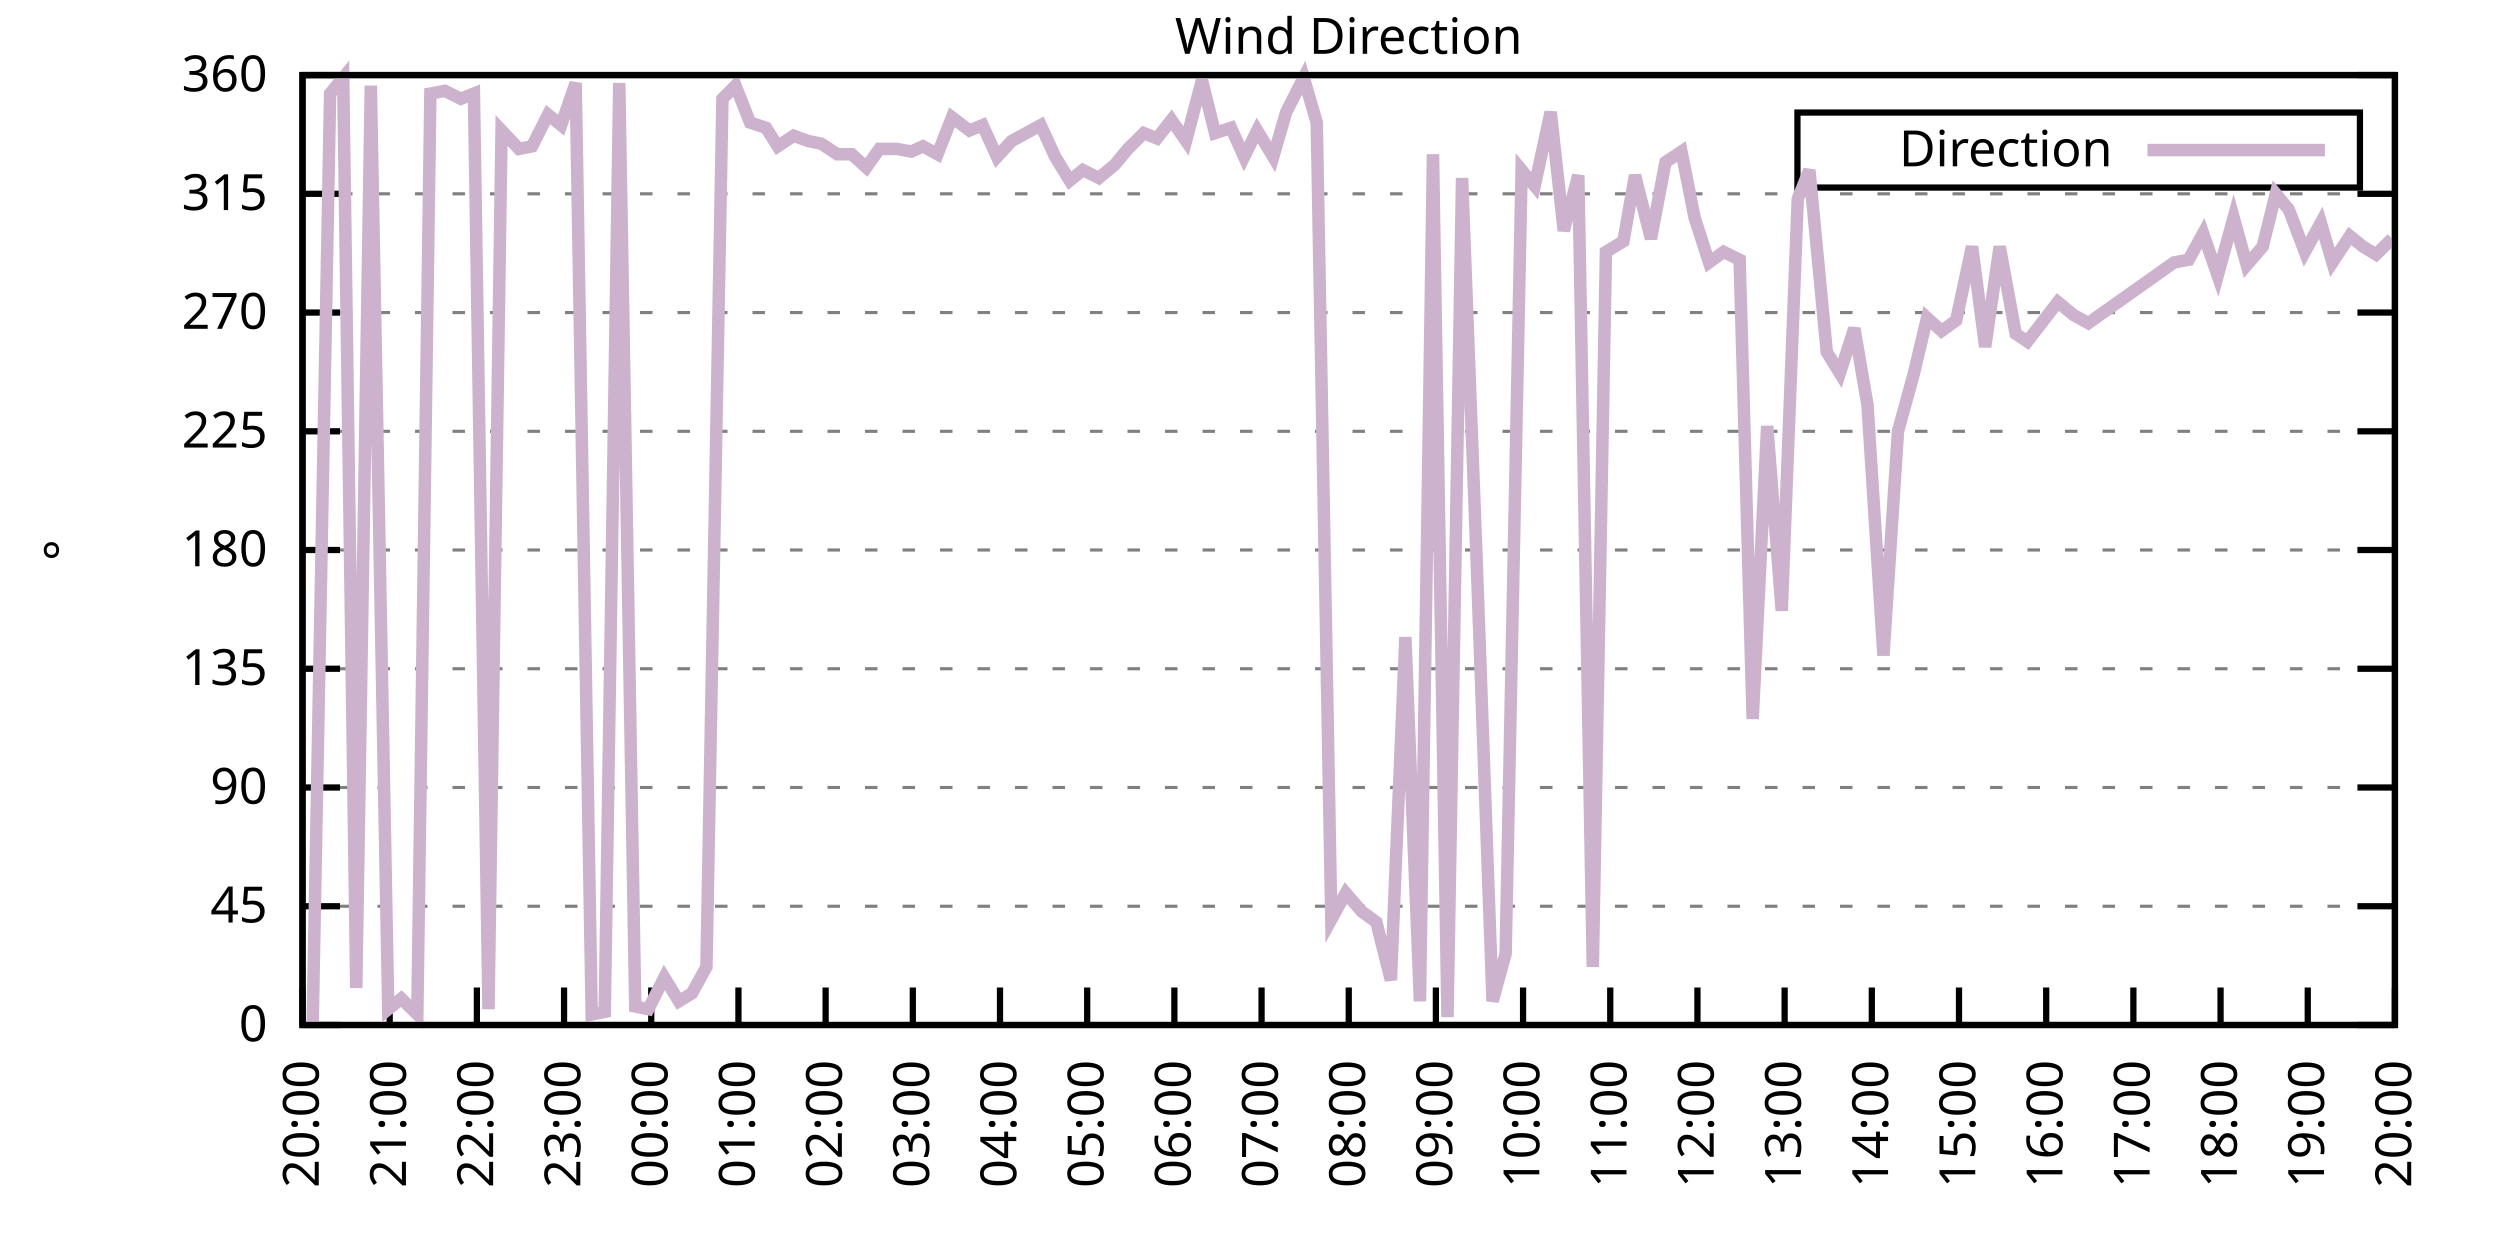
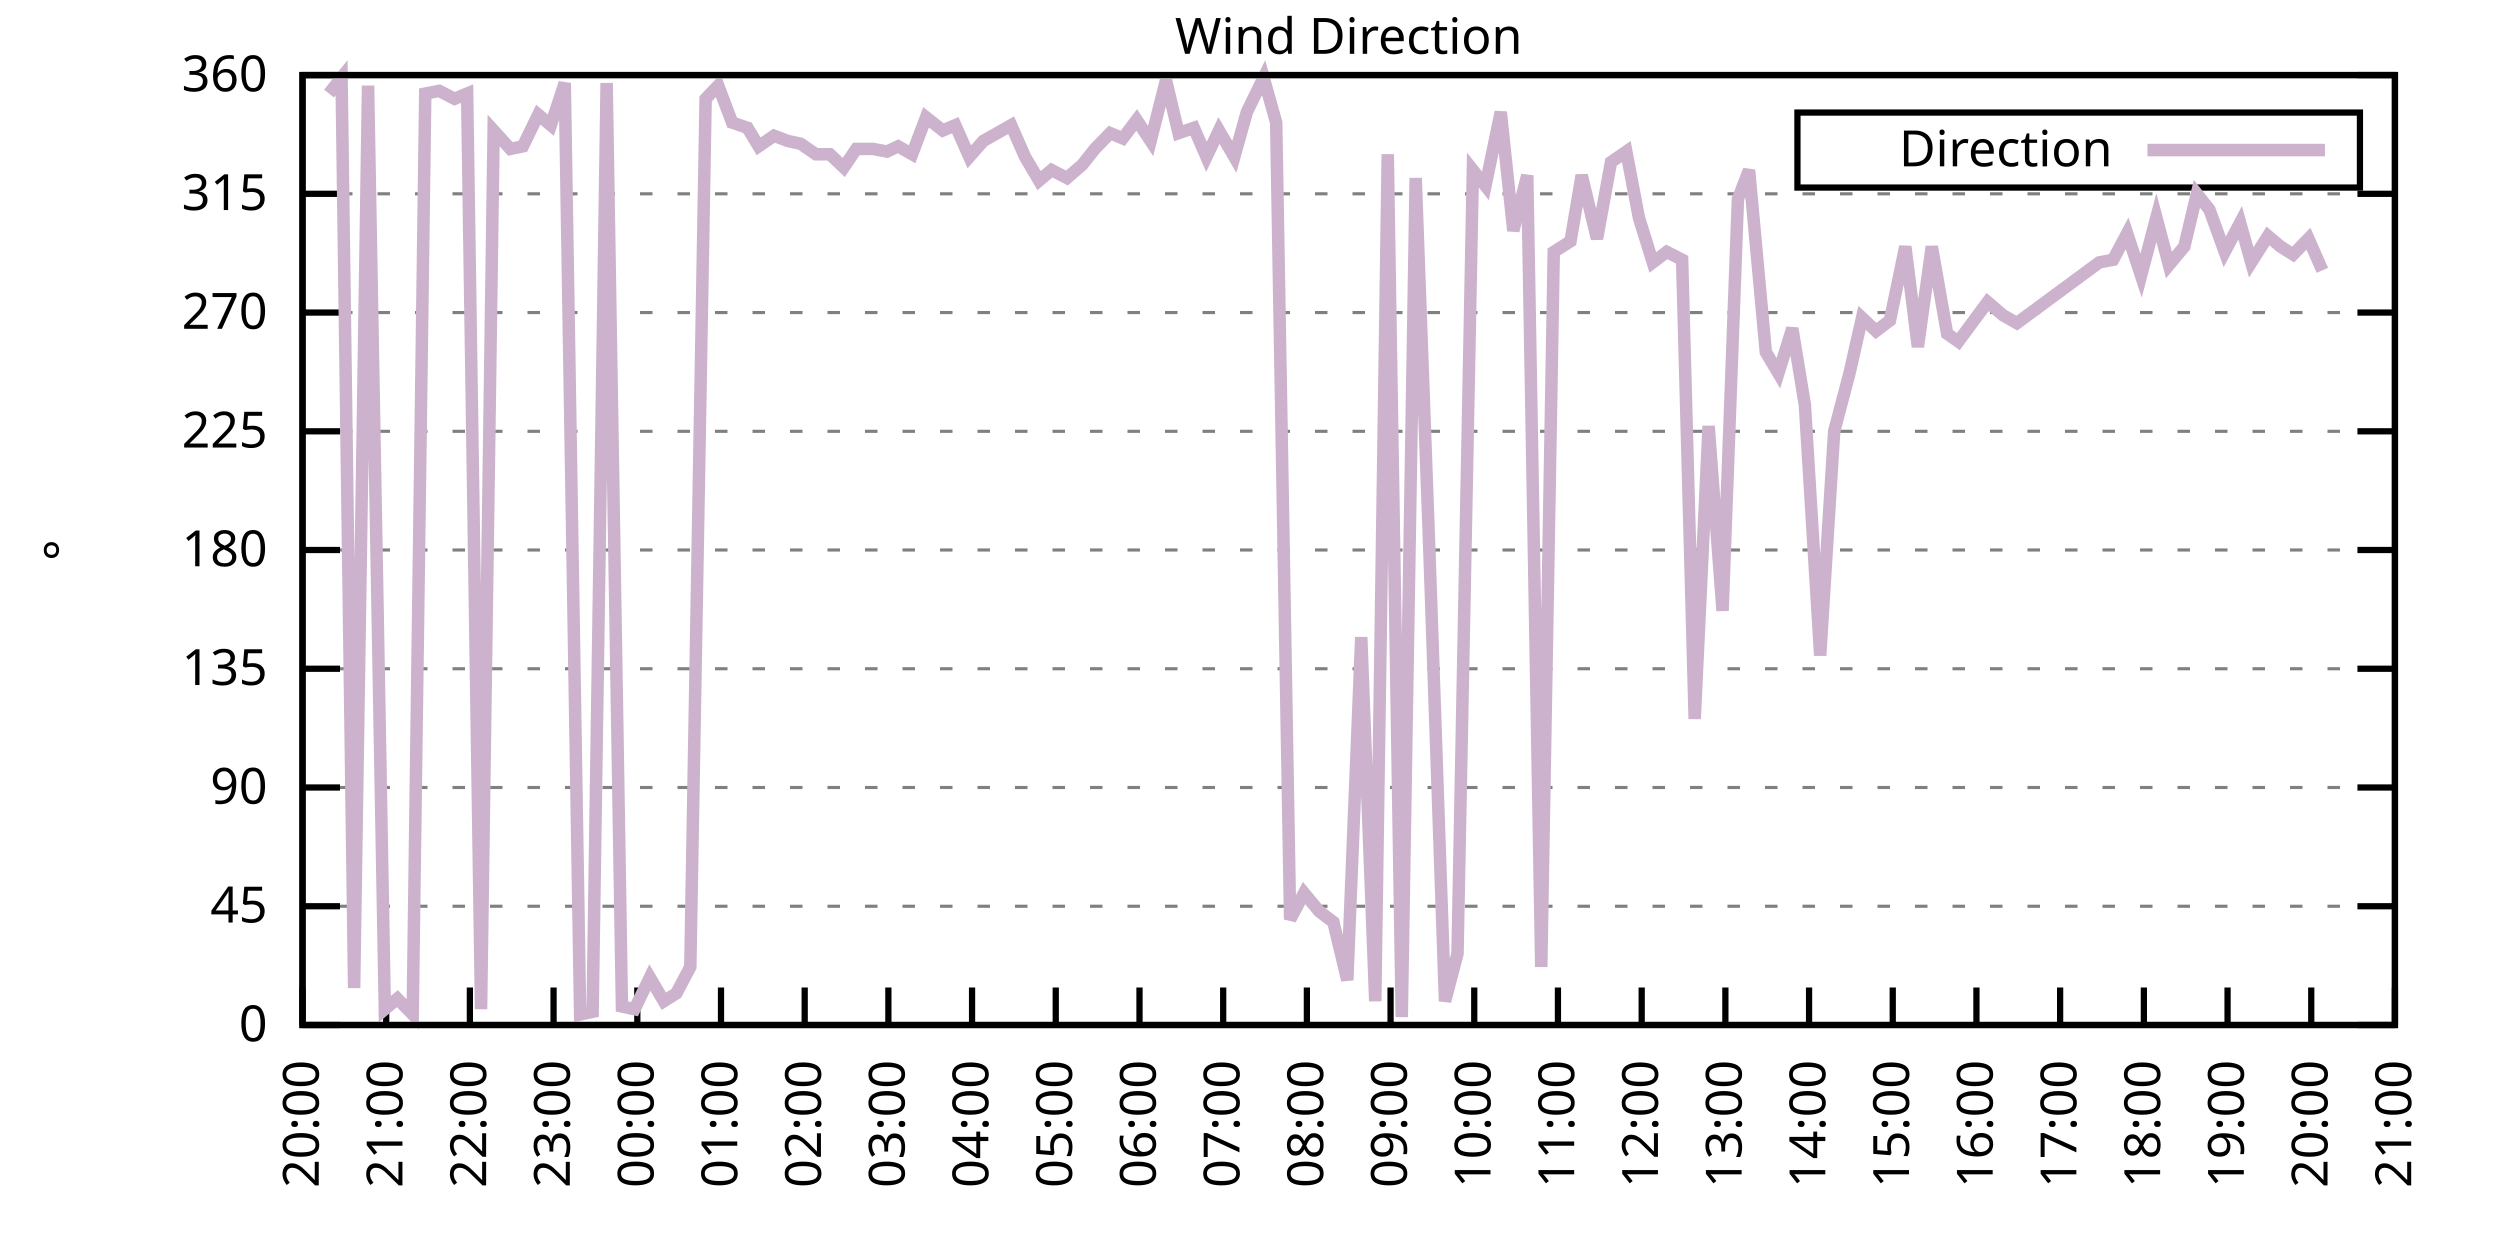
<svg xmlns="http://www.w3.org/2000/svg" xmlns:xlink="http://www.w3.org/1999/xlink" width="400" height="200" viewBox="0 0 400 200">
  <g id="gnuplot_canvas">
    <rect x="0" y="0" width="400" height="200" fill="none" />
    <defs>
      <circle id="gpDot" r="0.5" stroke-width="0.5" stroke="currentColor" />
      <path id="gpPt0" stroke-width="0.333" stroke="currentColor" d="M-1,0 h2 M0,-1 v2" />
      <path id="gpPt1" stroke-width="0.333" stroke="currentColor" d="M-1,-1 L1,1 M1,-1 L-1,1" />
      <path id="gpPt2" stroke-width="0.333" stroke="currentColor" d="M-1,0 L1,0 M0,-1 L0,1 M-1,-1 L1,1 M-1,1 L1,-1" />
      <rect id="gpPt3" stroke-width="0.333" stroke="currentColor" x="-1" y="-1" width="2" height="2" />
      <rect id="gpPt4" stroke-width="0.333" stroke="currentColor" fill="currentColor" x="-1" y="-1" width="2" height="2" />
      <circle id="gpPt5" stroke-width="0.333" stroke="currentColor" cx="0" cy="0" r="1" />
      <use xlink:href="#gpPt5" id="gpPt6" fill="currentColor" stroke="none" />
      <path id="gpPt7" stroke-width="0.333" stroke="currentColor" d="M0,-1.33 L-1.33,0.67 L1.33,0.67 z" />
      <use xlink:href="#gpPt7" id="gpPt8" fill="currentColor" stroke="none" />
      <use xlink:href="#gpPt7" id="gpPt9" stroke="currentColor" transform="rotate(180)" />
      <use xlink:href="#gpPt9" id="gpPt10" fill="currentColor" stroke="none" />
      <use xlink:href="#gpPt3" id="gpPt11" stroke="currentColor" transform="rotate(45)" />
      <use xlink:href="#gpPt11" id="gpPt12" fill="currentColor" stroke="none" />
      <path id="gpPt13" stroke-width="0.333" stroke="currentColor" d="M0,1.330 L1.265,0.411 L0.782,-1.067 L-0.782,-1.076 L-1.265,0.411 z" />
      <use xlink:href="#gpPt13" id="gpPt14" fill="currentColor" stroke="none" />
      <filter id="textbox" filterUnits="objectBoundingBox" x="0" y="0" height="1" width="1">
        <feFlood flood-color="white" flood-opacity="1" result="bgnd" />
        <feComposite in="SourceGraphic" in2="bgnd" operator="atop" />
      </filter>
      <filter id="greybox" filterUnits="objectBoundingBox" x="0" y="0" height="1" width="1">
        <feFlood flood-color="lightgrey" flood-opacity="1" result="grey" />
        <feComposite in="SourceGraphic" in2="grey" operator="atop" />
      </filter>
    </defs>
    <g fill="none" color="white" stroke="currentColor" stroke-width="1.00" stroke-linecap="butt" stroke-linejoin="miter">
</g>
    <g fill="none" color="black" stroke="currentColor" stroke-width="1.00" stroke-linecap="butt" stroke-linejoin="miter">
      <g stroke="none" shape-rendering="crispEdges">
        <polygon fill="rgb(255, 255, 255)" points="48.40,164.00 383.18,164.00 383.18,12.02 48.40,12.02 " />
      </g>
    </g>
    <g fill="none" color="black" stroke="currentColor" stroke-width="1.00" stroke-linecap="butt" stroke-linejoin="miter">
</g>
    <g fill="none" color="black" stroke="black" stroke-width="0.50" stroke-linecap="butt" stroke-linejoin="miter">
</g>
    <g fill="none" color="gray" stroke="currentColor" stroke-width="0.50" stroke-linecap="butt" stroke-linejoin="miter">
      <path stroke="gray" stroke-dasharray="2,4" class="gridline" d="M48.40,164.00 L383.19,164.00  " />
    </g>
    <g fill="none" color="gray" stroke="gray" stroke-width="1.00" stroke-linecap="butt" stroke-linejoin="miter">
</g>
    <g fill="none" color="black" stroke="currentColor" stroke-width="1.00" stroke-linecap="butt" stroke-linejoin="miter">
      <path stroke="black" d="M48.40,164.00 L54.40,164.00 M383.19,164.00 L377.19,164.00  " />
      <g transform="translate(42.80,166.60)" stroke="none" fill="black" font-family="Sans" font-size="8.00" text-anchor="end">
        <text>
          <tspan font-family="Sans"> 0</tspan>
        </text>
      </g>
    </g>
    <g fill="none" color="black" stroke="currentColor" stroke-width="1.00" stroke-linecap="butt" stroke-linejoin="miter">
</g>
    <g fill="none" color="black" stroke="black" stroke-width="0.50" stroke-linecap="butt" stroke-linejoin="miter">
</g>
    <g fill="none" color="gray" stroke="currentColor" stroke-width="0.50" stroke-linecap="butt" stroke-linejoin="miter">
      <path stroke="gray" stroke-dasharray="2,4" class="gridline" d="M48.40,145.00 L383.19,145.00  " />
    </g>
    <g fill="none" color="gray" stroke="gray" stroke-width="1.00" stroke-linecap="butt" stroke-linejoin="miter">
</g>
    <g fill="none" color="black" stroke="currentColor" stroke-width="1.00" stroke-linecap="butt" stroke-linejoin="miter">
      <path stroke="black" d="M48.40,145.00 L54.40,145.00 M383.19,145.00 L377.19,145.00  " />
      <g transform="translate(42.80,147.60)" stroke="none" fill="black" font-family="Sans" font-size="8.00" text-anchor="end">
        <text>
          <tspan font-family="Sans"> 45</tspan>
        </text>
      </g>
    </g>
    <g fill="none" color="black" stroke="currentColor" stroke-width="1.00" stroke-linecap="butt" stroke-linejoin="miter">
</g>
    <g fill="none" color="black" stroke="black" stroke-width="0.50" stroke-linecap="butt" stroke-linejoin="miter">
</g>
    <g fill="none" color="gray" stroke="currentColor" stroke-width="0.50" stroke-linecap="butt" stroke-linejoin="miter">
      <path stroke="gray" stroke-dasharray="2,4" class="gridline" d="M48.40,126.00 L383.19,126.00  " />
    </g>
    <g fill="none" color="gray" stroke="gray" stroke-width="1.00" stroke-linecap="butt" stroke-linejoin="miter">
</g>
    <g fill="none" color="black" stroke="currentColor" stroke-width="1.00" stroke-linecap="butt" stroke-linejoin="miter">
      <path stroke="black" d="M48.40,126.00 L54.40,126.00 M383.19,126.00 L377.19,126.00  " />
      <g transform="translate(42.80,128.60)" stroke="none" fill="black" font-family="Sans" font-size="8.00" text-anchor="end">
        <text>
          <tspan font-family="Sans"> 90</tspan>
        </text>
      </g>
    </g>
    <g fill="none" color="black" stroke="currentColor" stroke-width="1.00" stroke-linecap="butt" stroke-linejoin="miter">
</g>
    <g fill="none" color="black" stroke="black" stroke-width="0.50" stroke-linecap="butt" stroke-linejoin="miter">
</g>
    <g fill="none" color="gray" stroke="currentColor" stroke-width="0.50" stroke-linecap="butt" stroke-linejoin="miter">
      <path stroke="gray" stroke-dasharray="2,4" class="gridline" d="M48.40,107.00 L383.19,107.00  " />
    </g>
    <g fill="none" color="gray" stroke="gray" stroke-width="1.00" stroke-linecap="butt" stroke-linejoin="miter">
</g>
    <g fill="none" color="black" stroke="currentColor" stroke-width="1.00" stroke-linecap="butt" stroke-linejoin="miter">
      <path stroke="black" d="M48.40,107.00 L54.40,107.00 M383.19,107.00 L377.19,107.00  " />
      <g transform="translate(42.80,109.60)" stroke="none" fill="black" font-family="Sans" font-size="8.00" text-anchor="end">
        <text>
          <tspan font-family="Sans"> 135</tspan>
        </text>
      </g>
    </g>
    <g fill="none" color="black" stroke="currentColor" stroke-width="1.00" stroke-linecap="butt" stroke-linejoin="miter">
</g>
    <g fill="none" color="black" stroke="black" stroke-width="0.50" stroke-linecap="butt" stroke-linejoin="miter">
</g>
    <g fill="none" color="gray" stroke="currentColor" stroke-width="0.50" stroke-linecap="butt" stroke-linejoin="miter">
      <path stroke="gray" stroke-dasharray="2,4" class="gridline" d="M48.40,88.00 L383.19,88.00  " />
    </g>
    <g fill="none" color="gray" stroke="gray" stroke-width="1.00" stroke-linecap="butt" stroke-linejoin="miter">
</g>
    <g fill="none" color="black" stroke="currentColor" stroke-width="1.00" stroke-linecap="butt" stroke-linejoin="miter">
      <path stroke="black" d="M48.40,88.00 L54.40,88.00 M383.19,88.00 L377.19,88.00  " />
      <g transform="translate(42.80,90.60)" stroke="none" fill="black" font-family="Sans" font-size="8.00" text-anchor="end">
        <text>
          <tspan font-family="Sans"> 180</tspan>
        </text>
      </g>
    </g>
    <g fill="none" color="black" stroke="currentColor" stroke-width="1.00" stroke-linecap="butt" stroke-linejoin="miter">
</g>
    <g fill="none" color="black" stroke="black" stroke-width="0.50" stroke-linecap="butt" stroke-linejoin="miter">
</g>
    <g fill="none" color="gray" stroke="currentColor" stroke-width="0.50" stroke-linecap="butt" stroke-linejoin="miter">
      <path stroke="gray" stroke-dasharray="2,4" class="gridline" d="M48.40,69.01 L383.19,69.01  " />
    </g>
    <g fill="none" color="gray" stroke="gray" stroke-width="1.00" stroke-linecap="butt" stroke-linejoin="miter">
</g>
    <g fill="none" color="black" stroke="currentColor" stroke-width="1.00" stroke-linecap="butt" stroke-linejoin="miter">
      <path stroke="black" d="M48.40,69.01 L54.40,69.01 M383.19,69.01 L377.19,69.01  " />
      <g transform="translate(42.80,71.61)" stroke="none" fill="black" font-family="Sans" font-size="8.00" text-anchor="end">
        <text>
          <tspan font-family="Sans"> 225</tspan>
        </text>
      </g>
    </g>
    <g fill="none" color="black" stroke="currentColor" stroke-width="1.00" stroke-linecap="butt" stroke-linejoin="miter">
</g>
    <g fill="none" color="black" stroke="black" stroke-width="0.50" stroke-linecap="butt" stroke-linejoin="miter">
</g>
    <g fill="none" color="gray" stroke="currentColor" stroke-width="0.50" stroke-linecap="butt" stroke-linejoin="miter">
      <path stroke="gray" stroke-dasharray="2,4" class="gridline" d="M48.40,50.01 L383.19,50.01  " />
    </g>
    <g fill="none" color="gray" stroke="gray" stroke-width="1.00" stroke-linecap="butt" stroke-linejoin="miter">
</g>
    <g fill="none" color="black" stroke="currentColor" stroke-width="1.00" stroke-linecap="butt" stroke-linejoin="miter">
      <path stroke="black" d="M48.40,50.01 L54.40,50.01 M383.19,50.01 L377.19,50.01  " />
      <g transform="translate(42.80,52.61)" stroke="none" fill="black" font-family="Sans" font-size="8.00" text-anchor="end">
        <text>
          <tspan font-family="Sans"> 270</tspan>
        </text>
      </g>
    </g>
    <g fill="none" color="black" stroke="currentColor" stroke-width="1.00" stroke-linecap="butt" stroke-linejoin="miter">
</g>
    <g fill="none" color="black" stroke="black" stroke-width="0.50" stroke-linecap="butt" stroke-linejoin="miter">
</g>
    <g fill="none" color="gray" stroke="currentColor" stroke-width="0.50" stroke-linecap="butt" stroke-linejoin="miter">
      <path stroke="gray" stroke-dasharray="2,4" class="gridline" d="M48.40,31.01 L383.19,31.01  " />
    </g>
    <g fill="none" color="gray" stroke="gray" stroke-width="1.00" stroke-linecap="butt" stroke-linejoin="miter">
</g>
    <g fill="none" color="black" stroke="currentColor" stroke-width="1.00" stroke-linecap="butt" stroke-linejoin="miter">
      <path stroke="black" d="M48.40,31.01 L54.40,31.01 M383.19,31.01 L377.19,31.01  " />
      <g transform="translate(42.80,33.61)" stroke="none" fill="black" font-family="Sans" font-size="8.00" text-anchor="end">
        <text>
          <tspan font-family="Sans"> 315</tspan>
        </text>
      </g>
    </g>
    <g fill="none" color="black" stroke="currentColor" stroke-width="1.00" stroke-linecap="butt" stroke-linejoin="miter">
</g>
    <g fill="none" color="black" stroke="black" stroke-width="0.50" stroke-linecap="butt" stroke-linejoin="miter">
</g>
    <g fill="none" color="gray" stroke="currentColor" stroke-width="0.50" stroke-linecap="butt" stroke-linejoin="miter">
      <path stroke="gray" stroke-dasharray="2,4" class="gridline" d="M48.40,12.01 L383.19,12.01  " />
    </g>
    <g fill="none" color="gray" stroke="gray" stroke-width="1.00" stroke-linecap="butt" stroke-linejoin="miter">
</g>
    <g fill="none" color="black" stroke="currentColor" stroke-width="1.00" stroke-linecap="butt" stroke-linejoin="miter">
      <path stroke="black" d="M48.40,12.01 L54.40,12.01 M383.19,12.01 L377.19,12.01  " />
      <g transform="translate(42.80,14.61)" stroke="none" fill="black" font-family="Sans" font-size="8.00" text-anchor="end">
        <text>
          <tspan font-family="Sans"> 360</tspan>
        </text>
      </g>
    </g>
    <g fill="none" color="black" stroke="currentColor" stroke-width="1.00" stroke-linecap="butt" stroke-linejoin="miter">
      <path stroke="black" d="M48.40,164.00 L48.40,158.00  " />
      <g transform="translate(51.00,169.60) rotate(270.00)" stroke="none" fill="black" font-family="Sans" font-size="8.00" text-anchor="end">
        <text>
          <tspan font-family="Sans">20:00</tspan>
        </text>
      </g>
    </g>
    <g fill="none" color="black" stroke="currentColor" stroke-width="1.00" stroke-linecap="butt" stroke-linejoin="miter">
-       <path stroke="black" d="M62.35,164.00 L62.35,158.00  " />
-       <g transform="translate(64.95,169.60) rotate(270.00)" stroke="none" fill="black" font-family="Sans" font-size="8.00" text-anchor="end">
+       <path stroke="black" d="M61.79,164.00 L61.79,158.00  " />
+       <g transform="translate(64.39,169.60) rotate(270.00)" stroke="none" fill="black" font-family="Sans" font-size="8.00" text-anchor="end">
        <text>
          <tspan font-family="Sans">21:00</tspan>
        </text>
      </g>
    </g>
    <g fill="none" color="black" stroke="currentColor" stroke-width="1.00" stroke-linecap="butt" stroke-linejoin="miter">
-       <path stroke="black" d="M76.30,164.00 L76.30,158.00  " />
-       <g transform="translate(78.90,169.60) rotate(270.00)" stroke="none" fill="black" font-family="Sans" font-size="8.00" text-anchor="end">
+       <path stroke="black" d="M75.18,164.00 L75.18,158.00  " />
+       <g transform="translate(77.78,169.60) rotate(270.00)" stroke="none" fill="black" font-family="Sans" font-size="8.00" text-anchor="end">
        <text>
          <tspan font-family="Sans">22:00</tspan>
        </text>
      </g>
    </g>
    <g fill="none" color="black" stroke="currentColor" stroke-width="1.00" stroke-linecap="butt" stroke-linejoin="miter">
-       <path stroke="black" d="M90.25,164.00 L90.25,158.00  " />
-       <g transform="translate(92.85,169.60) rotate(270.00)" stroke="none" fill="black" font-family="Sans" font-size="8.00" text-anchor="end">
+       <path stroke="black" d="M88.57,164.00 L88.57,158.00  " />
+       <g transform="translate(91.17,169.60) rotate(270.00)" stroke="none" fill="black" font-family="Sans" font-size="8.00" text-anchor="end">
        <text>
          <tspan font-family="Sans">23:00</tspan>
        </text>
      </g>
    </g>
    <g fill="none" color="black" stroke="currentColor" stroke-width="1.00" stroke-linecap="butt" stroke-linejoin="miter">
-       <path stroke="black" d="M104.20,164.00 L104.20,158.00  " />
-       <g transform="translate(106.80,169.60) rotate(270.00)" stroke="none" fill="black" font-family="Sans" font-size="8.00" text-anchor="end">
+       <path stroke="black" d="M101.97,164.00 L101.97,158.00  " />
+       <g transform="translate(104.57,169.60) rotate(270.00)" stroke="none" fill="black" font-family="Sans" font-size="8.00" text-anchor="end">
        <text>
          <tspan font-family="Sans">00:00</tspan>
        </text>
      </g>
    </g>
    <g fill="none" color="black" stroke="currentColor" stroke-width="1.00" stroke-linecap="butt" stroke-linejoin="miter">
-       <path stroke="black" d="M118.15,164.00 L118.15,158.00  " />
-       <g transform="translate(120.75,169.60) rotate(270.00)" stroke="none" fill="black" font-family="Sans" font-size="8.00" text-anchor="end">
+       <path stroke="black" d="M115.36,164.00 L115.36,158.00  " />
+       <g transform="translate(117.96,169.60) rotate(270.00)" stroke="none" fill="black" font-family="Sans" font-size="8.00" text-anchor="end">
        <text>
          <tspan font-family="Sans">01:00</tspan>
        </text>
      </g>
    </g>
    <g fill="none" color="black" stroke="currentColor" stroke-width="1.00" stroke-linecap="butt" stroke-linejoin="miter">
-       <path stroke="black" d="M132.10,164.00 L132.10,158.00  " />
-       <g transform="translate(134.70,169.60) rotate(270.00)" stroke="none" fill="black" font-family="Sans" font-size="8.00" text-anchor="end">
+       <path stroke="black" d="M128.75,164.00 L128.75,158.00  " />
+       <g transform="translate(131.35,169.60) rotate(270.00)" stroke="none" fill="black" font-family="Sans" font-size="8.00" text-anchor="end">
        <text>
          <tspan font-family="Sans">02:00</tspan>
        </text>
      </g>
    </g>
    <g fill="none" color="black" stroke="currentColor" stroke-width="1.00" stroke-linecap="butt" stroke-linejoin="miter">
-       <path stroke="black" d="M146.05,164.00 L146.05,158.00  " />
-       <g transform="translate(148.65,169.60) rotate(270.00)" stroke="none" fill="black" font-family="Sans" font-size="8.00" text-anchor="end">
+       <path stroke="black" d="M142.14,164.00 L142.14,158.00  " />
+       <g transform="translate(144.74,169.60) rotate(270.00)" stroke="none" fill="black" font-family="Sans" font-size="8.00" text-anchor="end">
        <text>
          <tspan font-family="Sans">03:00</tspan>
        </text>
      </g>
    </g>
    <g fill="none" color="black" stroke="currentColor" stroke-width="1.00" stroke-linecap="butt" stroke-linejoin="miter">
-       <path stroke="black" d="M160.00,164.00 L160.00,158.00  " />
-       <g transform="translate(162.60,169.60) rotate(270.00)" stroke="none" fill="black" font-family="Sans" font-size="8.00" text-anchor="end">
+       <path stroke="black" d="M155.53,164.00 L155.53,158.00  " />
+       <g transform="translate(158.13,169.60) rotate(270.00)" stroke="none" fill="black" font-family="Sans" font-size="8.00" text-anchor="end">
        <text>
          <tspan font-family="Sans">04:00</tspan>
        </text>
      </g>
    </g>
    <g fill="none" color="black" stroke="currentColor" stroke-width="1.00" stroke-linecap="butt" stroke-linejoin="miter">
-       <path stroke="black" d="M173.95,164.00 L173.95,158.00  " />
-       <g transform="translate(176.55,169.60) rotate(270.00)" stroke="none" fill="black" font-family="Sans" font-size="8.00" text-anchor="end">
+       <path stroke="black" d="M168.92,164.00 L168.92,158.00  " />
+       <g transform="translate(171.52,169.60) rotate(270.00)" stroke="none" fill="black" font-family="Sans" font-size="8.00" text-anchor="end">
        <text>
          <tspan font-family="Sans">05:00</tspan>
        </text>
      </g>
    </g>
    <g fill="none" color="black" stroke="currentColor" stroke-width="1.00" stroke-linecap="butt" stroke-linejoin="miter">
-       <path stroke="black" d="M187.90,164.00 L187.90,158.00  " />
-       <g transform="translate(190.50,169.60) rotate(270.00)" stroke="none" fill="black" font-family="Sans" font-size="8.00" text-anchor="end">
+       <path stroke="black" d="M182.32,164.00 L182.32,158.00  " />
+       <g transform="translate(184.92,169.60) rotate(270.00)" stroke="none" fill="black" font-family="Sans" font-size="8.00" text-anchor="end">
        <text>
          <tspan font-family="Sans">06:00</tspan>
        </text>
      </g>
    </g>
    <g fill="none" color="black" stroke="currentColor" stroke-width="1.00" stroke-linecap="butt" stroke-linejoin="miter">
-       <path stroke="black" d="M201.85,164.00 L201.85,158.00  " />
-       <g transform="translate(204.45,169.60) rotate(270.00)" stroke="none" fill="black" font-family="Sans" font-size="8.00" text-anchor="end">
+       <path stroke="black" d="M195.71,164.00 L195.71,158.00  " />
+       <g transform="translate(198.31,169.60) rotate(270.00)" stroke="none" fill="black" font-family="Sans" font-size="8.00" text-anchor="end">
        <text>
          <tspan font-family="Sans">07:00</tspan>
        </text>
      </g>
    </g>
    <g fill="none" color="black" stroke="currentColor" stroke-width="1.00" stroke-linecap="butt" stroke-linejoin="miter">
-       <path stroke="black" d="M215.80,164.00 L215.80,158.00  " />
-       <g transform="translate(218.40,169.60) rotate(270.00)" stroke="none" fill="black" font-family="Sans" font-size="8.00" text-anchor="end">
+       <path stroke="black" d="M209.10,164.00 L209.10,158.00  " />
+       <g transform="translate(211.70,169.60) rotate(270.00)" stroke="none" fill="black" font-family="Sans" font-size="8.00" text-anchor="end">
        <text>
          <tspan font-family="Sans">08:00</tspan>
        </text>
      </g>
    </g>
    <g fill="none" color="black" stroke="currentColor" stroke-width="1.00" stroke-linecap="butt" stroke-linejoin="miter">
-       <path stroke="black" d="M229.74,164.00 L229.74,158.00  " />
-       <g transform="translate(232.34,169.60) rotate(270.00)" stroke="none" fill="black" font-family="Sans" font-size="8.00" text-anchor="end">
+       <path stroke="black" d="M222.49,164.00 L222.49,158.00  " />
+       <g transform="translate(225.09,169.60) rotate(270.00)" stroke="none" fill="black" font-family="Sans" font-size="8.00" text-anchor="end">
        <text>
          <tspan font-family="Sans">09:00</tspan>
        </text>
      </g>
    </g>
    <g fill="none" color="black" stroke="currentColor" stroke-width="1.00" stroke-linecap="butt" stroke-linejoin="miter">
-       <path stroke="black" d="M243.69,164.00 L243.69,158.00  " />
-       <g transform="translate(246.29,169.60) rotate(270.00)" stroke="none" fill="black" font-family="Sans" font-size="8.00" text-anchor="end">
+       <path stroke="black" d="M235.88,164.00 L235.88,158.00  " />
+       <g transform="translate(238.48,169.60) rotate(270.00)" stroke="none" fill="black" font-family="Sans" font-size="8.00" text-anchor="end">
        <text>
          <tspan font-family="Sans">10:00</tspan>
        </text>
      </g>
    </g>
    <g fill="none" color="black" stroke="currentColor" stroke-width="1.00" stroke-linecap="butt" stroke-linejoin="miter">
-       <path stroke="black" d="M257.64,164.00 L257.64,158.00  " />
-       <g transform="translate(260.24,169.60) rotate(270.00)" stroke="none" fill="black" font-family="Sans" font-size="8.00" text-anchor="end">
+       <path stroke="black" d="M249.27,164.00 L249.27,158.00  " />
+       <g transform="translate(251.87,169.60) rotate(270.00)" stroke="none" fill="black" font-family="Sans" font-size="8.00" text-anchor="end">
        <text>
          <tspan font-family="Sans">11:00</tspan>
        </text>
      </g>
    </g>
    <g fill="none" color="black" stroke="currentColor" stroke-width="1.00" stroke-linecap="butt" stroke-linejoin="miter">
-       <path stroke="black" d="M271.59,164.00 L271.59,158.00  " />
-       <g transform="translate(274.19,169.60) rotate(270.00)" stroke="none" fill="black" font-family="Sans" font-size="8.00" text-anchor="end">
+       <path stroke="black" d="M262.67,164.00 L262.67,158.00  " />
+       <g transform="translate(265.27,169.60) rotate(270.00)" stroke="none" fill="black" font-family="Sans" font-size="8.00" text-anchor="end">
        <text>
          <tspan font-family="Sans">12:00</tspan>
        </text>
      </g>
    </g>
    <g fill="none" color="black" stroke="currentColor" stroke-width="1.00" stroke-linecap="butt" stroke-linejoin="miter">
-       <path stroke="black" d="M285.54,164.00 L285.54,158.00  " />
-       <g transform="translate(288.14,169.60) rotate(270.00)" stroke="none" fill="black" font-family="Sans" font-size="8.00" text-anchor="end">
+       <path stroke="black" d="M276.06,164.00 L276.06,158.00  " />
+       <g transform="translate(278.66,169.60) rotate(270.00)" stroke="none" fill="black" font-family="Sans" font-size="8.00" text-anchor="end">
        <text>
          <tspan font-family="Sans">13:00</tspan>
        </text>
      </g>
    </g>
    <g fill="none" color="black" stroke="currentColor" stroke-width="1.00" stroke-linecap="butt" stroke-linejoin="miter">
-       <path stroke="black" d="M299.49,164.00 L299.49,158.00  " />
-       <g transform="translate(302.09,169.60) rotate(270.00)" stroke="none" fill="black" font-family="Sans" font-size="8.00" text-anchor="end">
+       <path stroke="black" d="M289.45,164.00 L289.45,158.00  " />
+       <g transform="translate(292.05,169.60) rotate(270.00)" stroke="none" fill="black" font-family="Sans" font-size="8.00" text-anchor="end">
        <text>
          <tspan font-family="Sans">14:00</tspan>
        </text>
      </g>
    </g>
    <g fill="none" color="black" stroke="currentColor" stroke-width="1.00" stroke-linecap="butt" stroke-linejoin="miter">
-       <path stroke="black" d="M313.44,164.00 L313.44,158.00  " />
-       <g transform="translate(316.04,169.60) rotate(270.00)" stroke="none" fill="black" font-family="Sans" font-size="8.00" text-anchor="end">
+       <path stroke="black" d="M302.84,164.00 L302.84,158.00  " />
+       <g transform="translate(305.44,169.60) rotate(270.00)" stroke="none" fill="black" font-family="Sans" font-size="8.00" text-anchor="end">
        <text>
          <tspan font-family="Sans">15:00</tspan>
        </text>
      </g>
    </g>
    <g fill="none" color="black" stroke="currentColor" stroke-width="1.00" stroke-linecap="butt" stroke-linejoin="miter">
-       <path stroke="black" d="M327.39,164.00 L327.39,158.00  " />
-       <g transform="translate(329.99,169.60) rotate(270.00)" stroke="none" fill="black" font-family="Sans" font-size="8.00" text-anchor="end">
+       <path stroke="black" d="M316.23,164.00 L316.23,158.00  " />
+       <g transform="translate(318.83,169.60) rotate(270.00)" stroke="none" fill="black" font-family="Sans" font-size="8.00" text-anchor="end">
        <text>
          <tspan font-family="Sans">16:00</tspan>
        </text>
      </g>
    </g>
    <g fill="none" color="black" stroke="currentColor" stroke-width="1.00" stroke-linecap="butt" stroke-linejoin="miter">
-       <path stroke="black" d="M341.34,164.00 L341.34,158.00  " />
-       <g transform="translate(343.94,169.60) rotate(270.00)" stroke="none" fill="black" font-family="Sans" font-size="8.00" text-anchor="end">
+       <path stroke="black" d="M329.62,164.00 L329.62,158.00  " />
+       <g transform="translate(332.22,169.60) rotate(270.00)" stroke="none" fill="black" font-family="Sans" font-size="8.00" text-anchor="end">
        <text>
          <tspan font-family="Sans">17:00</tspan>
        </text>
      </g>
    </g>
    <g fill="none" color="black" stroke="currentColor" stroke-width="1.00" stroke-linecap="butt" stroke-linejoin="miter">
-       <path stroke="black" d="M355.29,164.00 L355.29,158.00  " />
-       <g transform="translate(357.89,169.60) rotate(270.00)" stroke="none" fill="black" font-family="Sans" font-size="8.00" text-anchor="end">
+       <path stroke="black" d="M343.02,164.00 L343.02,158.00  " />
+       <g transform="translate(345.62,169.60) rotate(270.00)" stroke="none" fill="black" font-family="Sans" font-size="8.00" text-anchor="end">
        <text>
          <tspan font-family="Sans">18:00</tspan>
        </text>
      </g>
    </g>
    <g fill="none" color="black" stroke="currentColor" stroke-width="1.00" stroke-linecap="butt" stroke-linejoin="miter">
-       <path stroke="black" d="M369.24,164.00 L369.24,158.00  " />
-       <g transform="translate(371.84,169.60) rotate(270.00)" stroke="none" fill="black" font-family="Sans" font-size="8.00" text-anchor="end">
+       <path stroke="black" d="M356.41,164.00 L356.41,158.00  " />
+       <g transform="translate(359.01,169.60) rotate(270.00)" stroke="none" fill="black" font-family="Sans" font-size="8.00" text-anchor="end">
        <text>
          <tspan font-family="Sans">19:00</tspan>
+         </text>
+       </g>
+     </g>
+     <g fill="none" color="black" stroke="currentColor" stroke-width="1.00" stroke-linecap="butt" stroke-linejoin="miter">
+       <path stroke="black" d="M369.80,164.00 L369.80,158.00  " />
+       <g transform="translate(372.40,169.60) rotate(270.00)" stroke="none" fill="black" font-family="Sans" font-size="8.00" text-anchor="end">
+         <text>
+           <tspan font-family="Sans">20:00</tspan>
        </text>
      </g>
    </g>
    <g fill="none" color="black" stroke="currentColor" stroke-width="1.00" stroke-linecap="butt" stroke-linejoin="miter">
      <path stroke="black" d="M383.19,164.00 L383.19,158.00  " />
      <g transform="translate(385.79,169.60) rotate(270.00)" stroke="none" fill="black" font-family="Sans" font-size="8.00" text-anchor="end">
        <text>
-           <tspan font-family="Sans">20:00</tspan>
+           <tspan font-family="Sans">21:00</tspan>
        </text>
      </g>
    </g>
    <g fill="none" color="black" stroke="currentColor" stroke-width="1.00" stroke-linecap="butt" stroke-linejoin="miter">
</g>
    <g fill="none" color="black" stroke="currentColor" stroke-width="1.00" stroke-linecap="butt" stroke-linejoin="miter">
      <path stroke="black" d="M48.40,12.01 L48.40,164.00 L383.19,164.00 L383.19,12.01 L48.40,12.01 Z  " />
    </g>
    <g fill="none" color="black" stroke="currentColor" stroke-width="1.00" stroke-linecap="butt" stroke-linejoin="miter">
</g>
    <g fill="none" color="black" stroke="currentColor" stroke-width="1.00" stroke-linecap="butt" stroke-linejoin="miter">
      <path stroke="black" d="M287.59,30.01 L287.59,18.01 L377.59,18.01 L377.59,30.01 L287.59,30.01 Z  " />
    </g>
    <g id="Wind_direction_plot_1">
      <g fill="none" color="white" stroke="black" stroke-width="2.00" stroke-linecap="butt" stroke-linejoin="miter">
</g>
      <g fill="none" color="black" stroke="currentColor" stroke-width="2.00" stroke-linecap="butt" stroke-linejoin="miter">
        <g transform="translate(337.99,26.61)" stroke="none" fill="black" font-family="Sans" font-size="8.00" text-anchor="end">
          <text>
            <tspan font-family="Sans">Direction</tspan>
          </text>
        </g>
      </g>
      <g fill="none" color="black" stroke="currentColor" stroke-width="2.00" stroke-linecap="butt" stroke-linejoin="miter">
-         <path stroke="rgb(204, 178, 204)" d="M343.59,24.01 L371.99,24.01 M50.03,163.58 L52.82,14.97 L54.91,12.43 L57.00,158.09 L59.33,13.70 L62.12,161.47   L64.21,159.78 L66.77,162.31 L68.86,14.97 L71.18,14.54 L73.74,15.81 L75.83,14.97 L78.16,161.47 L80.25,20.88   L83.04,23.83 L85.13,23.41 L87.69,18.34 L89.78,20.03 L92.11,13.28 L94.67,162.31 L96.76,161.89 L99.08,13.28   L101.64,161.04 L103.73,161.47 L106.29,156.40 L108.62,160.20 L110.71,158.93 L113.03,154.71 L115.59,15.81 L117.68,13.70   L120.01,19.61 L122.57,20.45 L124.43,23.41 L126.98,21.72 L129.31,22.56 L131.40,22.99 L133.96,24.68 L136.28,24.68   L138.61,26.79 L140.70,23.83 L143.49,23.83 L145.81,24.25 L147.67,23.41 L150.00,24.68 L152.32,18.77 L155.11,20.88   L157.21,20.03 L159.53,25.10 L161.86,22.56 L164.18,21.30 L166.51,20.03 L168.83,25.10 L171.16,28.90 L173.25,27.21   L175.81,28.48 L178.36,26.36 L180.46,23.83 L183.01,21.30 L185.11,22.14 L187.43,19.19 L189.76,22.56 L192.31,12.85   L194.41,21.30 L196.96,20.45 L199.06,25.10 L201.15,20.88 L203.71,25.10 L205.80,17.92 L208.59,12.43 L210.68,19.61   L213.01,147.11 L215.33,142.89 L217.89,145.85 L220.21,147.53 L222.54,156.82 L224.86,101.94 L227.19,160.20 L229.28,24.68   L231.60,162.73 L233.93,28.48 L236.25,89.27 L238.81,160.20 L240.90,152.60 L243.46,27.21 L245.55,29.74 L248.11,17.92   L250.20,36.92 L252.53,28.05 L254.85,154.71 L256.95,40.30 L259.74,38.61 L261.60,28.05 L264.15,38.19 L266.48,25.94   L269.04,24.25 L271.13,34.81 L273.45,41.99 L275.78,40.30 L278.34,41.56 L280.43,115.03 L282.75,68.16 L285.08,97.72   L287.64,31.85 L289.50,27.21 L292.29,56.34 L294.38,59.72 L296.70,52.54 L298.80,64.78 L301.35,104.89 L303.68,69.01   L306.23,59.72 L308.33,50.85 L310.65,52.96 L312.98,51.27 L315.53,39.45 L317.63,55.50 L319.95,39.45 L322.51,53.39   L324.37,54.65 L329.25,48.32 L331.81,50.43 L334.13,51.70 L347.85,41.99 L350.18,41.56 L352.50,37.34 L354.83,44.10   L357.38,34.81 L359.48,42.41 L362.03,39.45 L364.13,31.01 L366.22,33.54 L368.78,40.30 L371.33,35.65 L373.19,41.99   L375.98,37.76 L378.08,39.45 L380.17,40.72 L382.73,38.19  " />
+         <path stroke="rgb(204, 178, 204)" d="M343.59,24.01 L371.99,24.01 M52.64,14.97 L54.65,12.43 L56.66,158.09 L58.89,13.70 L61.57,161.47 L63.58,159.78   L66.03,162.31 L68.04,14.97 L70.27,14.54 L72.73,15.81 L74.74,14.97 L76.97,161.47 L78.98,20.88 L81.66,23.83   L83.66,23.41 L86.12,18.34 L88.13,20.03 L90.36,13.28 L92.82,162.31 L94.82,161.89 L97.06,13.28 L99.51,161.04   L101.52,161.47 L103.98,156.40 L106.21,160.20 L108.22,158.93 L110.45,154.71 L112.90,15.81 L114.91,13.70 L117.14,19.61   L119.60,20.45 L121.38,23.41 L123.84,21.72 L126.07,22.56 L128.08,22.99 L130.54,24.68 L132.77,24.68 L135.00,26.79   L137.01,23.83 L139.69,23.83 L141.92,24.25 L143.70,23.41 L145.94,24.68 L148.17,18.77 L150.85,20.88 L152.85,20.03   L155.09,25.10 L157.32,22.56 L159.55,21.30 L161.78,20.03 L164.01,25.10 L166.25,28.90 L168.25,27.21 L170.71,28.48   L173.17,26.36 L175.17,23.83 L177.63,21.30 L179.64,22.14 L181.87,19.19 L184.10,22.56 L186.56,12.85 L188.57,21.30   L191.02,20.45 L193.03,25.10 L195.04,20.88 L197.49,25.10 L199.50,17.92 L202.18,12.43 L204.19,19.61 L206.42,147.11   L208.65,142.89 L211.11,145.85 L213.34,147.53 L215.57,156.82 L217.80,101.94 L220.04,160.20 L222.04,24.68 L224.28,162.73   L226.51,28.48 L228.74,89.27 L231.20,160.20 L233.20,152.60 L235.66,27.21 L237.67,29.74 L240.12,17.92 L242.13,36.92   L244.36,28.05 L246.60,154.71 L248.60,40.30 L251.28,38.61 L253.07,28.05 L255.52,38.19 L257.76,25.94 L260.21,24.25   L262.22,34.81 L264.45,41.99 L266.68,40.30 L269.14,41.56 L271.15,115.03 L273.38,68.16 L275.61,97.72 L278.07,31.85   L279.85,27.21 L282.53,56.34 L284.54,59.72 L286.77,52.54 L288.78,64.78 L291.23,104.89 L293.47,69.01 L295.92,59.72   L297.93,50.85 L300.16,52.96 L302.39,51.27 L304.85,39.45 L306.86,55.50 L309.09,39.45 L311.54,53.39 L313.33,54.65   L318.02,48.32 L320.47,50.43 L322.70,51.70 L335.87,41.99 L338.10,41.56 L340.34,37.34 L342.57,44.10 L345.02,34.81   L347.03,42.41 L349.49,39.45 L351.50,31.01 L353.51,33.54 L355.96,40.30 L358.42,35.65 L360.20,41.99 L362.88,37.76   L364.89,39.45 L366.90,40.72 L369.35,38.19 L371.58,43.25  " />
      </g>
    </g>
    <g fill="none" color="black" stroke="currentColor" stroke-width="2.00" stroke-linecap="butt" stroke-linejoin="miter">
</g>
    <g fill="none" color="black" stroke="black" stroke-width="1.00" stroke-linecap="butt" stroke-linejoin="miter">
</g>
    <g fill="none" color="black" stroke="currentColor" stroke-width="1.00" stroke-linecap="butt" stroke-linejoin="miter">
      <path stroke="black" d="M48.40,12.01 L48.40,164.00 L383.19,164.00 L383.19,12.01 L48.40,12.01 Z  " />
      <g transform="translate(12.80,88.01) rotate(270.00)" stroke="none" fill="black" font-family="Sans" font-size="8.00" text-anchor="middle">
        <text>
          <tspan font-family="Sans">°</tspan>
        </text>
      </g>
    </g>
    <g fill="none" color="black" stroke="currentColor" stroke-width="1.00" stroke-linecap="butt" stroke-linejoin="miter">
</g>
    <g fill="none" color="black" stroke="currentColor" stroke-width="1.00" stroke-linecap="butt" stroke-linejoin="miter">
      <g transform="translate(215.79,8.61)" stroke="none" fill="black" font-family="Sans" font-size="8.00" text-anchor="middle">
        <text>
          <tspan font-family="Sans">Wind Direction</tspan>
        </text>
      </g>
    </g>
    <g fill="none" color="black" stroke="currentColor" stroke-width="1.00" stroke-linecap="butt" stroke-linejoin="miter">
</g>
  </g>
</svg>
